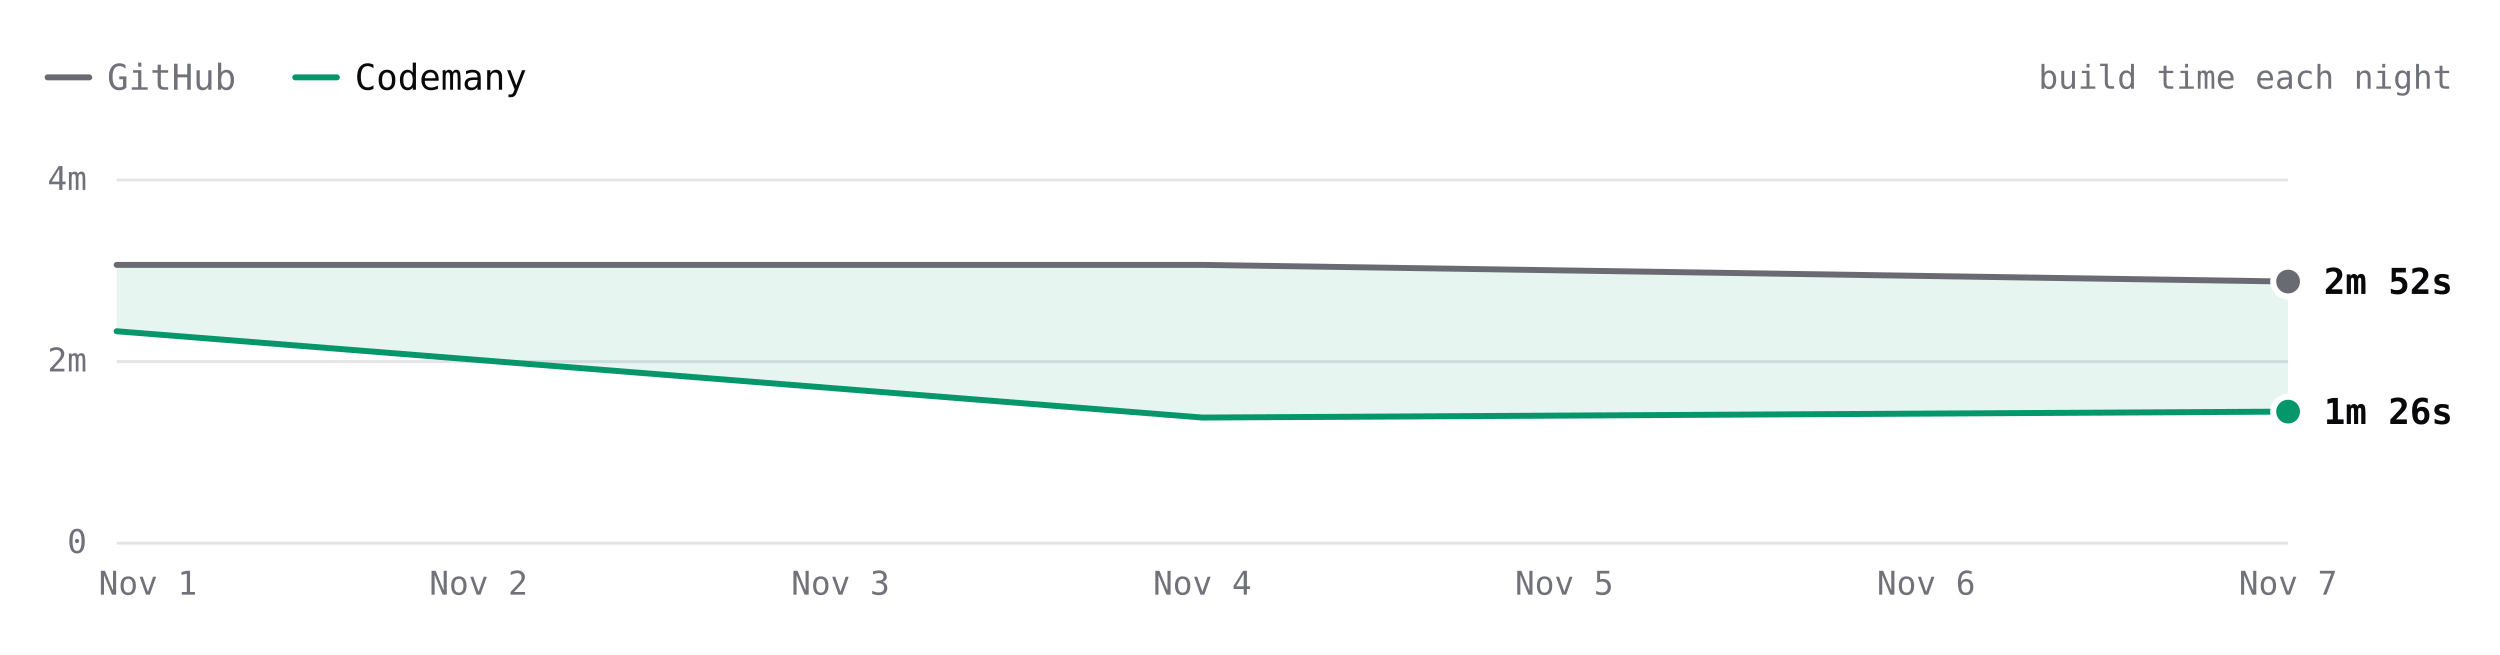
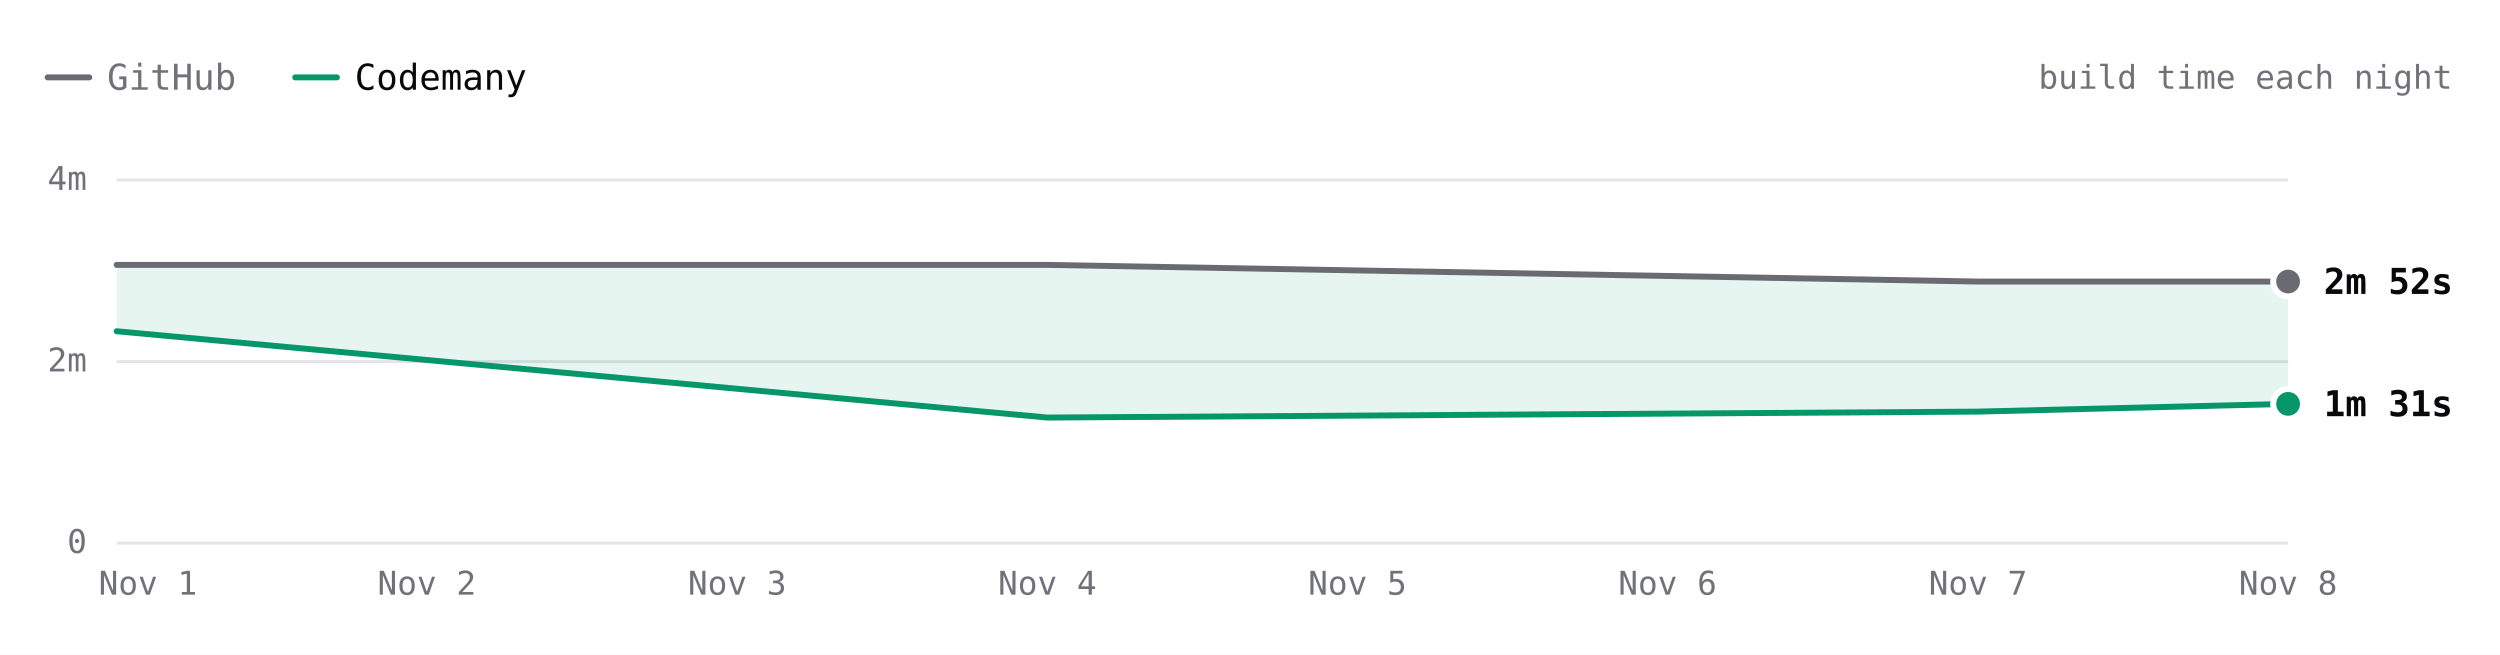
- <svg xmlns="http://www.w3.org/2000/svg" viewBox="0 0 840 220" width="840" height="220" role="img" aria-label="react.dev build time each night over 3 nights. Latest: GitHub 2m 52s, Codemany 1m 26s. Overall: 2.1× faster." font-family="'JetBrains Mono', ui-monospace, SFMono-Regular, Menlo, monospace" style="max-width:100%;height:auto;font-variant-numeric:tabular-nums">
+ <svg xmlns="http://www.w3.org/2000/svg" viewBox="0 0 840 220" width="840" height="220" role="img" aria-label="react.dev build time each night over 4 nights. Latest: GitHub 2m 52s, Codemany 1m 31s. Overall: 2.0× faster." font-family="'JetBrains Mono', ui-monospace, SFMono-Regular, Menlo, monospace" style="max-width:100%;height:auto;font-variant-numeric:tabular-nums">
  <rect width="840" height="220" fill="#ffffff" />
  <path d="M16 26h14" stroke="#6a6a72" stroke-width="2" stroke-linecap="round" />
  <text x="36" y="26" font-size="12" fill="#71717a" dominant-baseline="central">GitHub</text>
  <path d="M99.2 26h14" stroke="#059669" stroke-width="2" stroke-linecap="round" />
  <text x="119.2" y="26" font-size="12" fill="#09090b" dominant-baseline="central">Codemany</text>
  <text x="824" y="26" font-size="11" fill="#71717a" text-anchor="end" dominant-baseline="central">build time each night</text>
  <path d="M39.2 182.5L768.8 182.5" stroke="#e4e4e7" stroke-width="1" fill="none" />
  <text x="29.2" y="182" font-size="11" fill="#71717a" text-anchor="end" dominant-baseline="central">0</text>
  <path d="M39.2 121.5L768.8 121.5" stroke="#e4e4e7" stroke-width="1" fill="none" />
  <text x="29.2" y="121" font-size="11" fill="#71717a" text-anchor="end" dominant-baseline="central">2m</text>
  <path d="M39.2 60.5L768.8 60.5" stroke="#e4e4e7" stroke-width="1" fill="none" />
  <text x="29.2" y="60" font-size="11" fill="#71717a" text-anchor="end" dominant-baseline="central">4m</text>
-   <text x="768.8" y="196" font-size="11" fill="#71717a" text-anchor="middle" dominant-baseline="central">Nov 7</text>
-   <text x="647.2" y="196" font-size="11" fill="#71717a" text-anchor="middle" dominant-baseline="central">Nov 6</text>
-   <text x="525.6" y="196" font-size="11" fill="#71717a" text-anchor="middle" dominant-baseline="central">Nov 5</text>
-   <text x="404" y="196" font-size="11" fill="#71717a" text-anchor="middle" dominant-baseline="central">Nov 4</text>
-   <text x="282.4" y="196" font-size="11" fill="#71717a" text-anchor="middle" dominant-baseline="central">Nov 3</text>
-   <text x="160.8" y="196" font-size="11" fill="#71717a" text-anchor="middle" dominant-baseline="central">Nov 2</text>
+   <text x="768.8" y="196" font-size="11" fill="#71717a" text-anchor="middle" dominant-baseline="central">Nov 8</text>
+   <text x="664.6" y="196" font-size="11" fill="#71717a" text-anchor="middle" dominant-baseline="central">Nov 7</text>
+   <text x="560.3" y="196" font-size="11" fill="#71717a" text-anchor="middle" dominant-baseline="central">Nov 6</text>
+   <text x="456.1" y="196" font-size="11" fill="#71717a" text-anchor="middle" dominant-baseline="central">Nov 5</text>
+   <text x="351.9" y="196" font-size="11" fill="#71717a" text-anchor="middle" dominant-baseline="central">Nov 4</text>
+   <text x="247.7" y="196" font-size="11" fill="#71717a" text-anchor="middle" dominant-baseline="central">Nov 3</text>
+   <text x="143.4" y="196" font-size="11" fill="#71717a" text-anchor="middle" dominant-baseline="central">Nov 2</text>
  <text x="49.7" y="196" font-size="11" fill="#71717a" text-anchor="middle" dominant-baseline="central">Nov 1</text>
-   <path d="M39.2 89L404 89L768.8 94.6L768.8 138.3L404 140.3L39.2 111.3Z" fill="rgba(5,150,105,0.10)" />
-   <path d="M39.2 89L404 89L768.8 94.6" fill="none" stroke="#6a6a72" stroke-width="2" stroke-linecap="round" stroke-linejoin="round" />
-   <path d="M39.2 111.3L404 140.3L768.8 138.3" fill="none" stroke="#059669" stroke-width="2" stroke-linecap="round" stroke-linejoin="round" />
+   <path d="M39.2 89L351.9 89L664.6 94.6L768.8 94.6L768.8 135.7L664.6 138.3L351.9 140.3L39.2 111.3Z" fill="rgba(5,150,105,0.10)" />
+   <path d="M39.2 89L351.9 89L664.6 94.6L768.8 94.6" fill="none" stroke="#6a6a72" stroke-width="2" stroke-linecap="round" stroke-linejoin="round" />
+   <path d="M39.2 111.3L351.9 140.3L664.6 138.3L768.8 135.7" fill="none" stroke="#059669" stroke-width="2" stroke-linecap="round" stroke-linejoin="round" />
  <circle cx="768.8" cy="94.6" r="6" fill="#ffffff" />
  <circle cx="768.8" cy="94.6" r="4" fill="#6a6a72" />
  <text x="780.8" y="94.6" font-size="12" fill="#09090b" font-weight="600" dominant-baseline="central">2m 52s</text>
-   <circle cx="768.8" cy="138.3" r="6" fill="#ffffff" />
-   <circle cx="768.8" cy="138.3" r="4" fill="#059669" />
-   <text x="780.8" y="138.3" font-size="12" fill="#09090b" font-weight="600" dominant-baseline="central">1m 26s</text>
+   <circle cx="768.8" cy="135.7" r="6" fill="#ffffff" />
+   <circle cx="768.8" cy="135.7" r="4" fill="#059669" />
+   <text x="780.8" y="135.7" font-size="12" fill="#09090b" font-weight="600" dominant-baseline="central">1m 31s</text>
  <circle class="bench-mark" cx="39.2" cy="89" r="12" fill="#ffffff" fill-opacity="0" data-tip="react.dev · GitHub · 3m 03s · Nov 1" data-href="https://github.com/codemanyhq/bench-private/actions/runs/41357757246/job/125001439194" style="cursor:pointer" />
  <circle class="bench-mark" cx="39.2" cy="111.3" r="12" fill="#ffffff" fill-opacity="0" data-tip="react.dev · Codemany · 2m 19s · Nov 1" data-href="https://github.com/codemanyhq/bench/actions/runs/41189686531/job/124809425512" style="cursor:pointer" />
-   <circle class="bench-mark" cx="404" cy="89" r="12" fill="#ffffff" fill-opacity="0" data-tip="react.dev · GitHub · 3m 03s · Nov 4" data-href="https://github.com/codemanyhq/bench-private/actions/runs/41834014108/job/126588227367" style="cursor:pointer" />
-   <circle class="bench-mark" cx="404" cy="140.3" r="12" fill="#ffffff" fill-opacity="0" data-tip="react.dev · Codemany · 1m 22s · Nov 4" data-href="https://github.com/codemanyhq/bench/actions/runs/41817717722/job/126532688634" style="cursor:pointer" />
-   <circle class="bench-mark" cx="768.8" cy="94.6" r="12" fill="#ffffff" fill-opacity="0" data-tip="react.dev · GitHub · 2m 52s · Nov 7" data-href="https://github.com/codemanyhq/bench-private/actions/runs/42342779574/job/128313955207" style="cursor:pointer" />
-   <circle class="bench-mark" cx="768.8" cy="138.3" r="12" fill="#ffffff" fill-opacity="0" data-tip="react.dev · Codemany · 1m 26s · Nov 7" data-href="https://github.com/codemanyhq/bench/actions/runs/42363100897/job/128383590202" style="cursor:pointer" />
+   <circle class="bench-mark" cx="351.9" cy="89" r="12" fill="#ffffff" fill-opacity="0" data-tip="react.dev · GitHub · 3m 03s · Nov 4" data-href="https://github.com/codemanyhq/bench-private/actions/runs/41834014108/job/126588227367" style="cursor:pointer" />
+   <circle class="bench-mark" cx="351.9" cy="140.3" r="12" fill="#ffffff" fill-opacity="0" data-tip="react.dev · Codemany · 1m 22s · Nov 4" data-href="https://github.com/codemanyhq/bench/actions/runs/41817717722/job/126532688634" style="cursor:pointer" />
+   <circle class="bench-mark" cx="664.6" cy="94.6" r="12" fill="#ffffff" fill-opacity="0" data-tip="react.dev · GitHub · 2m 52s · Nov 7" data-href="https://github.com/codemanyhq/bench-private/actions/runs/42342779574/job/128313955207" style="cursor:pointer" />
+   <circle class="bench-mark" cx="664.6" cy="138.3" r="12" fill="#ffffff" fill-opacity="0" data-tip="react.dev · Codemany · 1m 26s · Nov 7" data-href="https://github.com/codemanyhq/bench/actions/runs/42363100897/job/128383590202" style="cursor:pointer" />
+   <circle class="bench-mark" cx="768.8" cy="94.6" r="12" fill="#ffffff" fill-opacity="0" data-tip="react.dev · GitHub · 2m 52s · Nov 8" data-href="https://github.com/codemanyhq/bench-private/actions/runs/42477866952/job/128723158164" style="cursor:pointer" />
+   <circle class="bench-mark" cx="768.8" cy="135.7" r="12" fill="#ffffff" fill-opacity="0" data-tip="react.dev · Codemany · 1m 31s · Nov 8" data-href="https://github.com/codemanyhq/bench/actions/runs/42471415877/job/128711810485" style="cursor:pointer" />
</svg>
